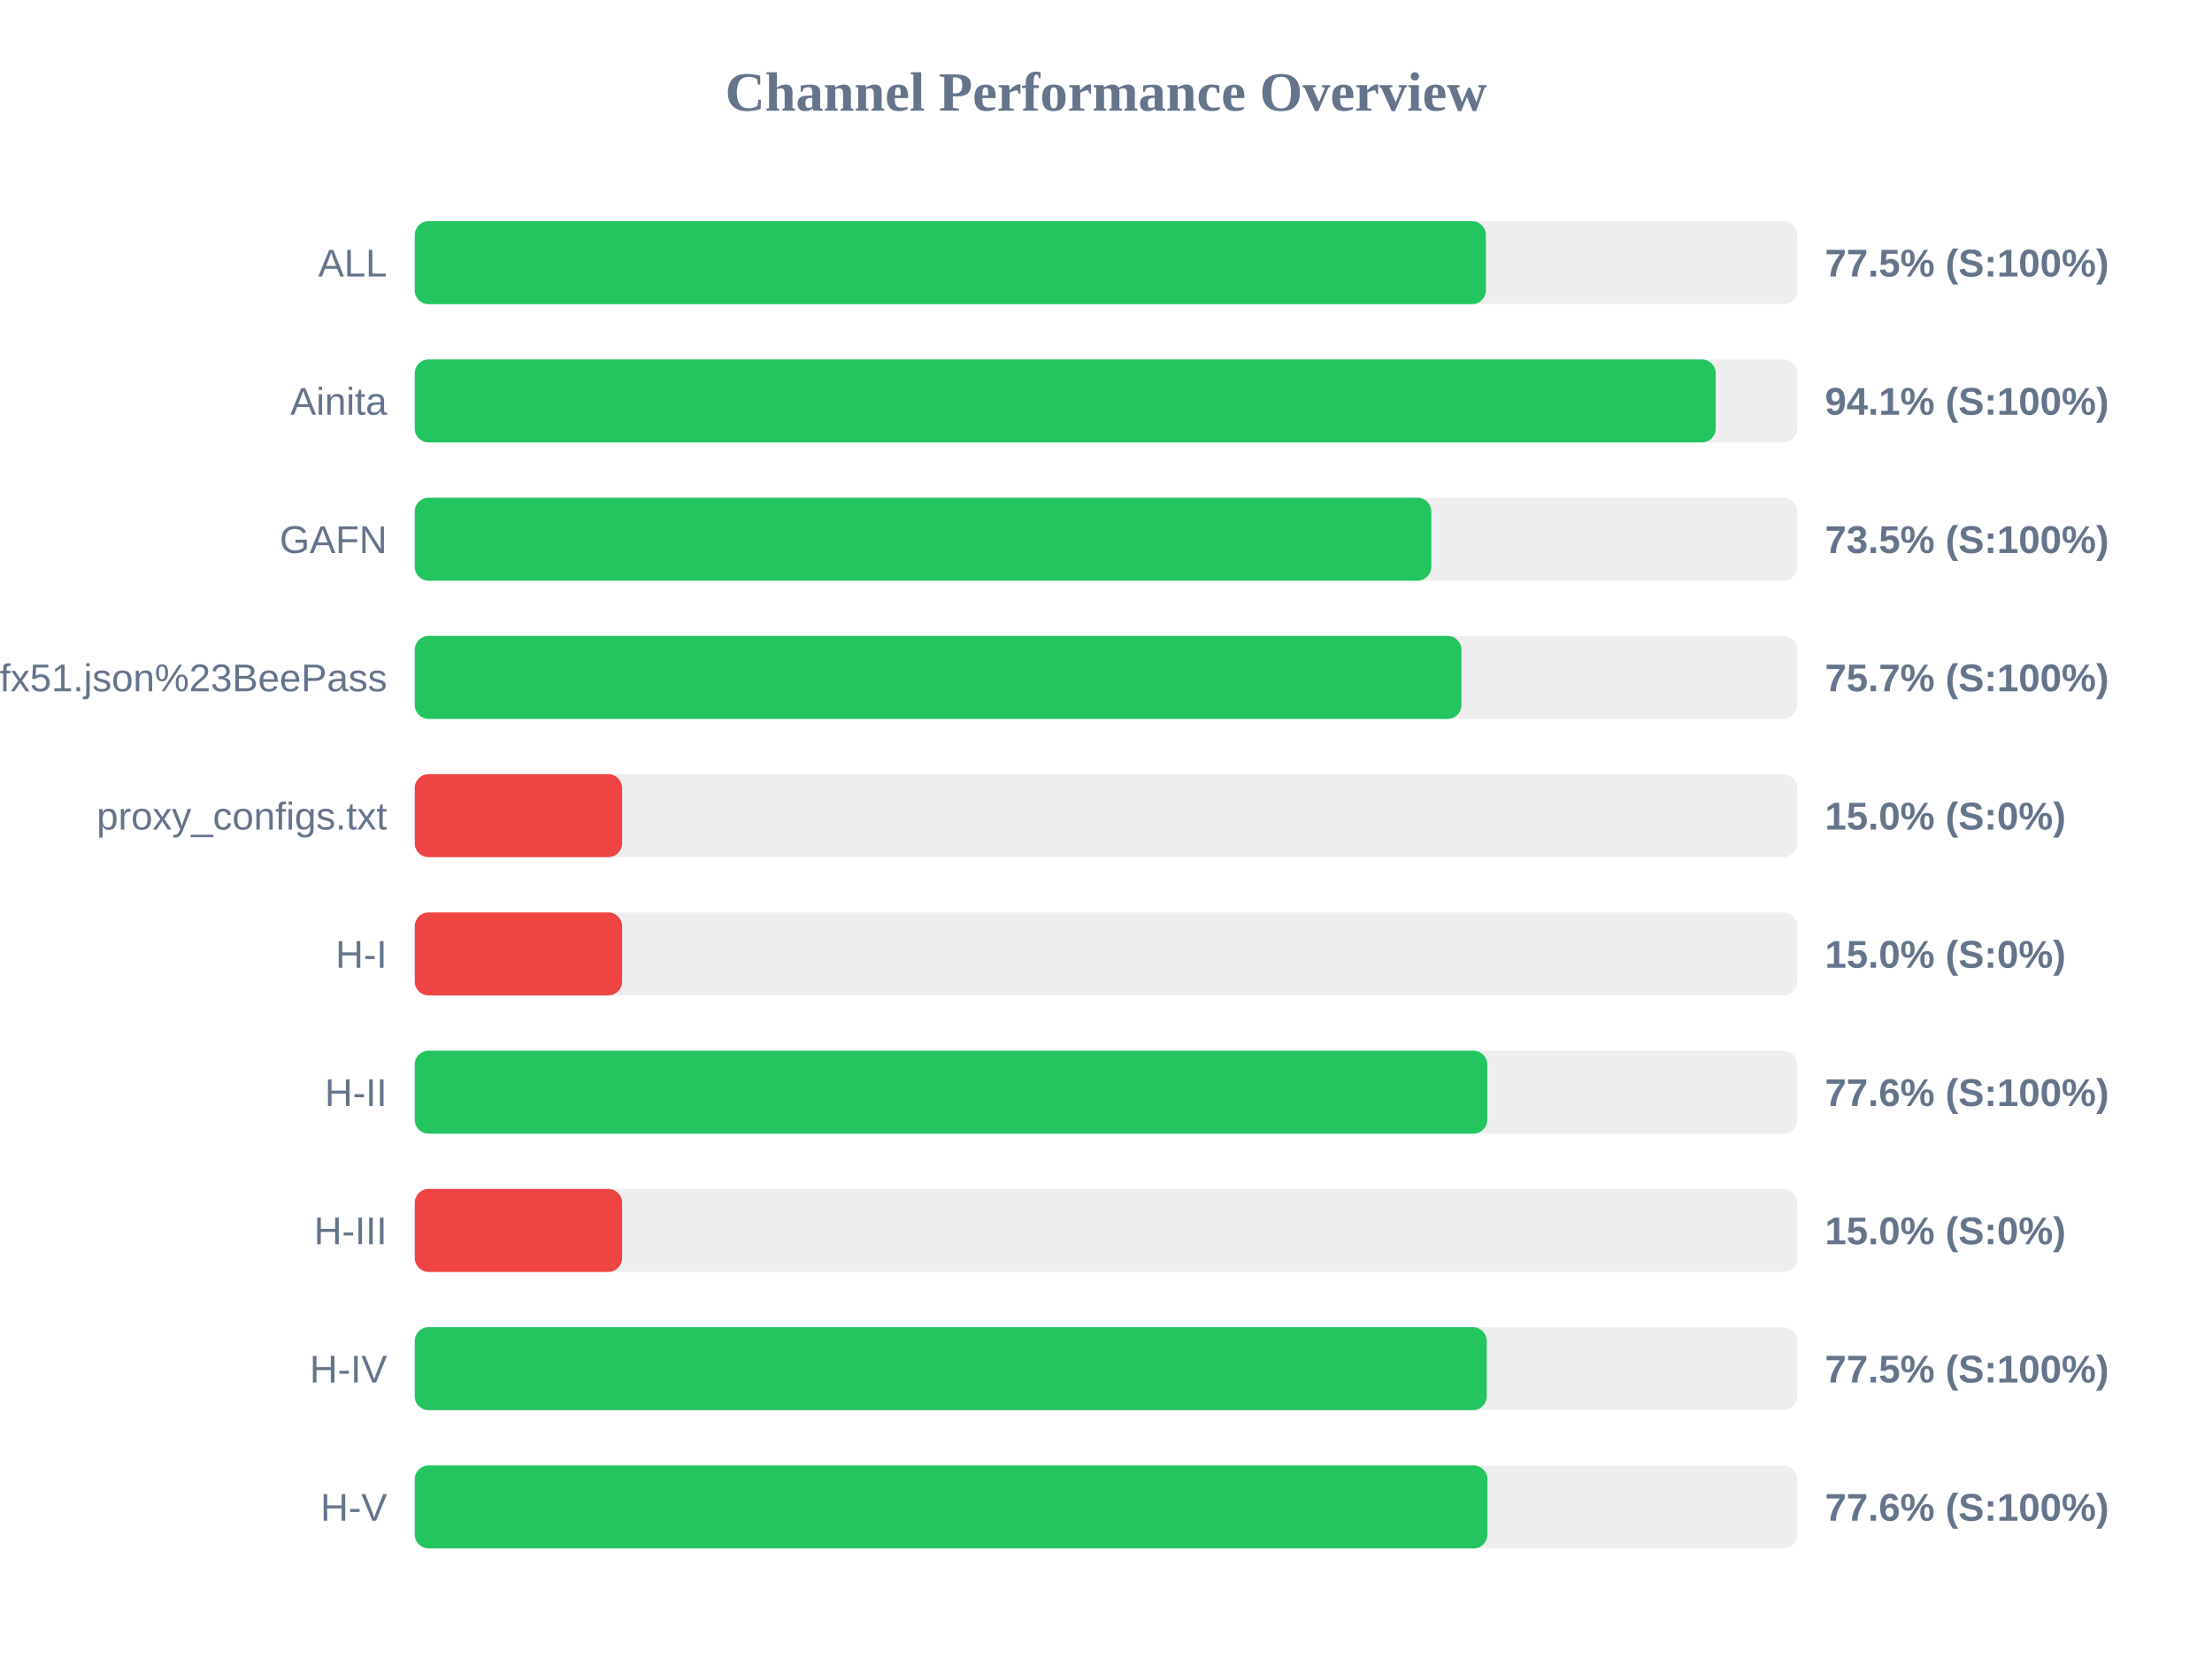
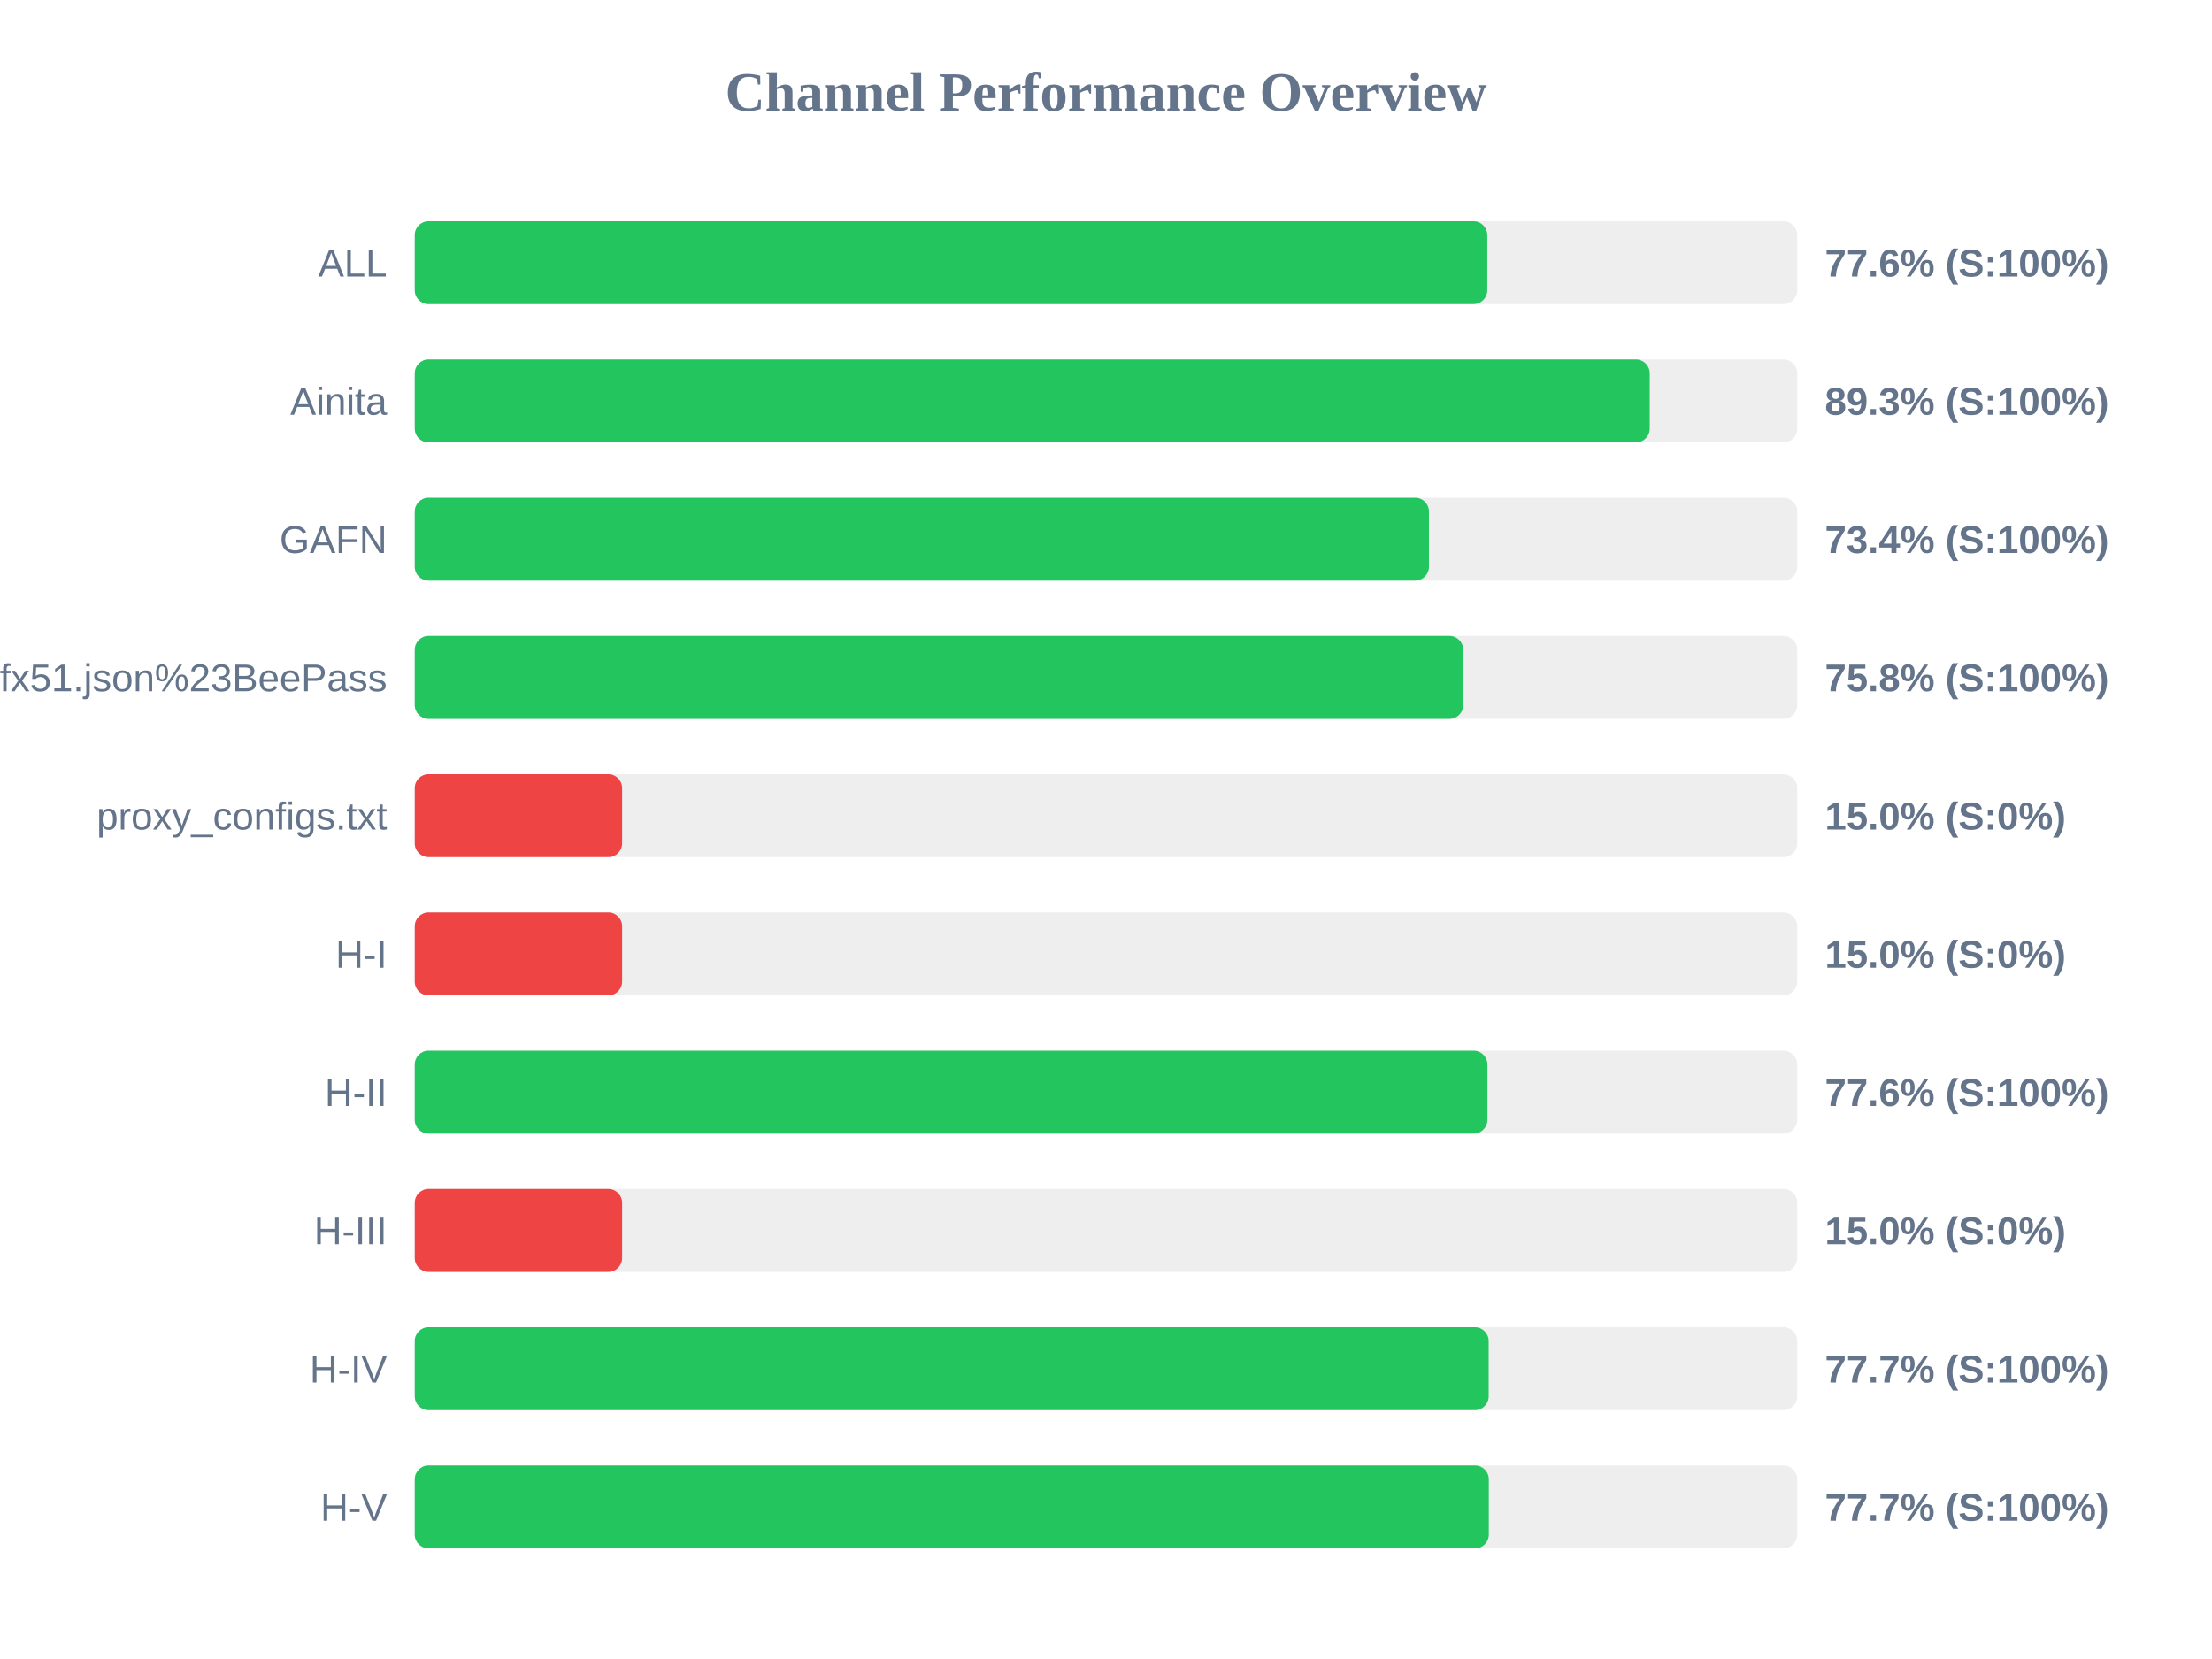
<svg xmlns="http://www.w3.org/2000/svg" width="800" height="600" version="1.1">
  <style>
        .row { font: 14px Arial; fill: #64748b; }
        .score { font: bold 14px Arial; fill: #64748b; }
    </style>
  <text x="400" y="40" text-anchor="middle" font-size="20px" font-weight="bold" fill="#64748b">Channel Performance Overview</text>
  <rect x="150" y="80" width="500" height="30" fill="#eee" rx="5" />
-   <rect x="150" y="80" width="387.4" height="30" fill="#22c55e" rx="5" />
+   <rect x="150" y="80" width="387.9" height="30" fill="#22c55e" rx="5" />
  <text x="140" y="100" text-anchor="end" class="row">ALL</text>
-   <text x="660" y="100" text-anchor="start" class="score">77.5% (S:100%)</text>
+   <text x="660" y="100" text-anchor="start" class="score">77.6% (S:100%)</text>
  <rect x="150" y="130" width="500" height="30" fill="#eee" rx="5" />
-   <rect x="150" y="130" width="470.5" height="30" fill="#22c55e" rx="5" />
+   <rect x="150" y="130" width="446.65" height="30" fill="#22c55e" rx="5" />
  <text x="140" y="150" text-anchor="end" class="row">Ainita</text>
-   <text x="660" y="150" text-anchor="start" class="score">94.1% (S:100%)</text>
+   <text x="660" y="150" text-anchor="start" class="score">89.3% (S:100%)</text>
  <rect x="150" y="180" width="500" height="30" fill="#eee" rx="5" />
-   <rect x="150" y="180" width="367.65" height="30" fill="#22c55e" rx="5" />
+   <rect x="150" y="180" width="366.8" height="30" fill="#22c55e" rx="5" />
  <text x="140" y="200" text-anchor="end" class="row">GAFN</text>
-   <text x="660" y="200" text-anchor="start" class="score">73.5% (S:100%)</text>
+   <text x="660" y="200" text-anchor="start" class="score">73.4% (S:100%)</text>
  <rect x="150" y="230" width="500" height="30" fill="#eee" rx="5" />
-   <rect x="150" y="230" width="378.55" height="30" fill="#22c55e" rx="5" />
+   <rect x="150" y="230" width="379.2" height="30" fill="#22c55e" rx="5" />
  <text x="140" y="250" text-anchor="end" class="row">sub?s=ssconf%3A%2F%2Fs3.amazonaws.com%2Fbeedynconprd%2Fzf38bv6oxi1nv3wfkpmxyfl8yj5fargza3foantoalu16vznl0ckxx7bgf1ufx51.json%23BeePass</text>
-   <text x="660" y="250" text-anchor="start" class="score">75.7% (S:100%)</text>
+   <text x="660" y="250" text-anchor="start" class="score">75.8% (S:100%)</text>
  <rect x="150" y="280" width="500" height="30" fill="#eee" rx="5" />
  <rect x="150" y="280" width="75.0" height="30" fill="#ef4444" rx="5" />
  <text x="140" y="300" text-anchor="end" class="row">proxy_configs.txt</text>
  <text x="660" y="300" text-anchor="start" class="score">15.0% (S:0%)</text>
  <rect x="150" y="330" width="500" height="30" fill="#eee" rx="5" />
  <rect x="150" y="330" width="75.0" height="30" fill="#ef4444" rx="5" />
  <text x="140" y="350" text-anchor="end" class="row">H-I</text>
  <text x="660" y="350" text-anchor="start" class="score">15.0% (S:0%)</text>
  <rect x="150" y="380" width="500" height="30" fill="#eee" rx="5" />
-   <rect x="150" y="380" width="387.9" height="30" fill="#22c55e" rx="5" />
+   <rect x="150" y="380" width="387.95" height="30" fill="#22c55e" rx="5" />
  <text x="140" y="400" text-anchor="end" class="row">H-II</text>
  <text x="660" y="400" text-anchor="start" class="score">77.6% (S:100%)</text>
  <rect x="150" y="430" width="500" height="30" fill="#eee" rx="5" />
  <rect x="150" y="430" width="75.0" height="30" fill="#ef4444" rx="5" />
  <text x="140" y="450" text-anchor="end" class="row">H-III</text>
  <text x="660" y="450" text-anchor="start" class="score">15.0% (S:0%)</text>
  <rect x="150" y="480" width="500" height="30" fill="#eee" rx="5" />
-   <rect x="150" y="480" width="387.7" height="30" fill="#22c55e" rx="5" />
+   <rect x="150" y="480" width="388.4" height="30" fill="#22c55e" rx="5" />
  <text x="140" y="500" text-anchor="end" class="row">H-IV</text>
-   <text x="660" y="500" text-anchor="start" class="score">77.5% (S:100%)</text>
+   <text x="660" y="500" text-anchor="start" class="score">77.7% (S:100%)</text>
  <rect x="150" y="530" width="500" height="30" fill="#eee" rx="5" />
-   <rect x="150" y="530" width="387.95" height="30" fill="#22c55e" rx="5" />
+   <rect x="150" y="530" width="388.45" height="30" fill="#22c55e" rx="5" />
  <text x="140" y="550" text-anchor="end" class="row">H-V</text>
-   <text x="660" y="550" text-anchor="start" class="score">77.6% (S:100%)</text>
+   <text x="660" y="550" text-anchor="start" class="score">77.7% (S:100%)</text>
</svg>
